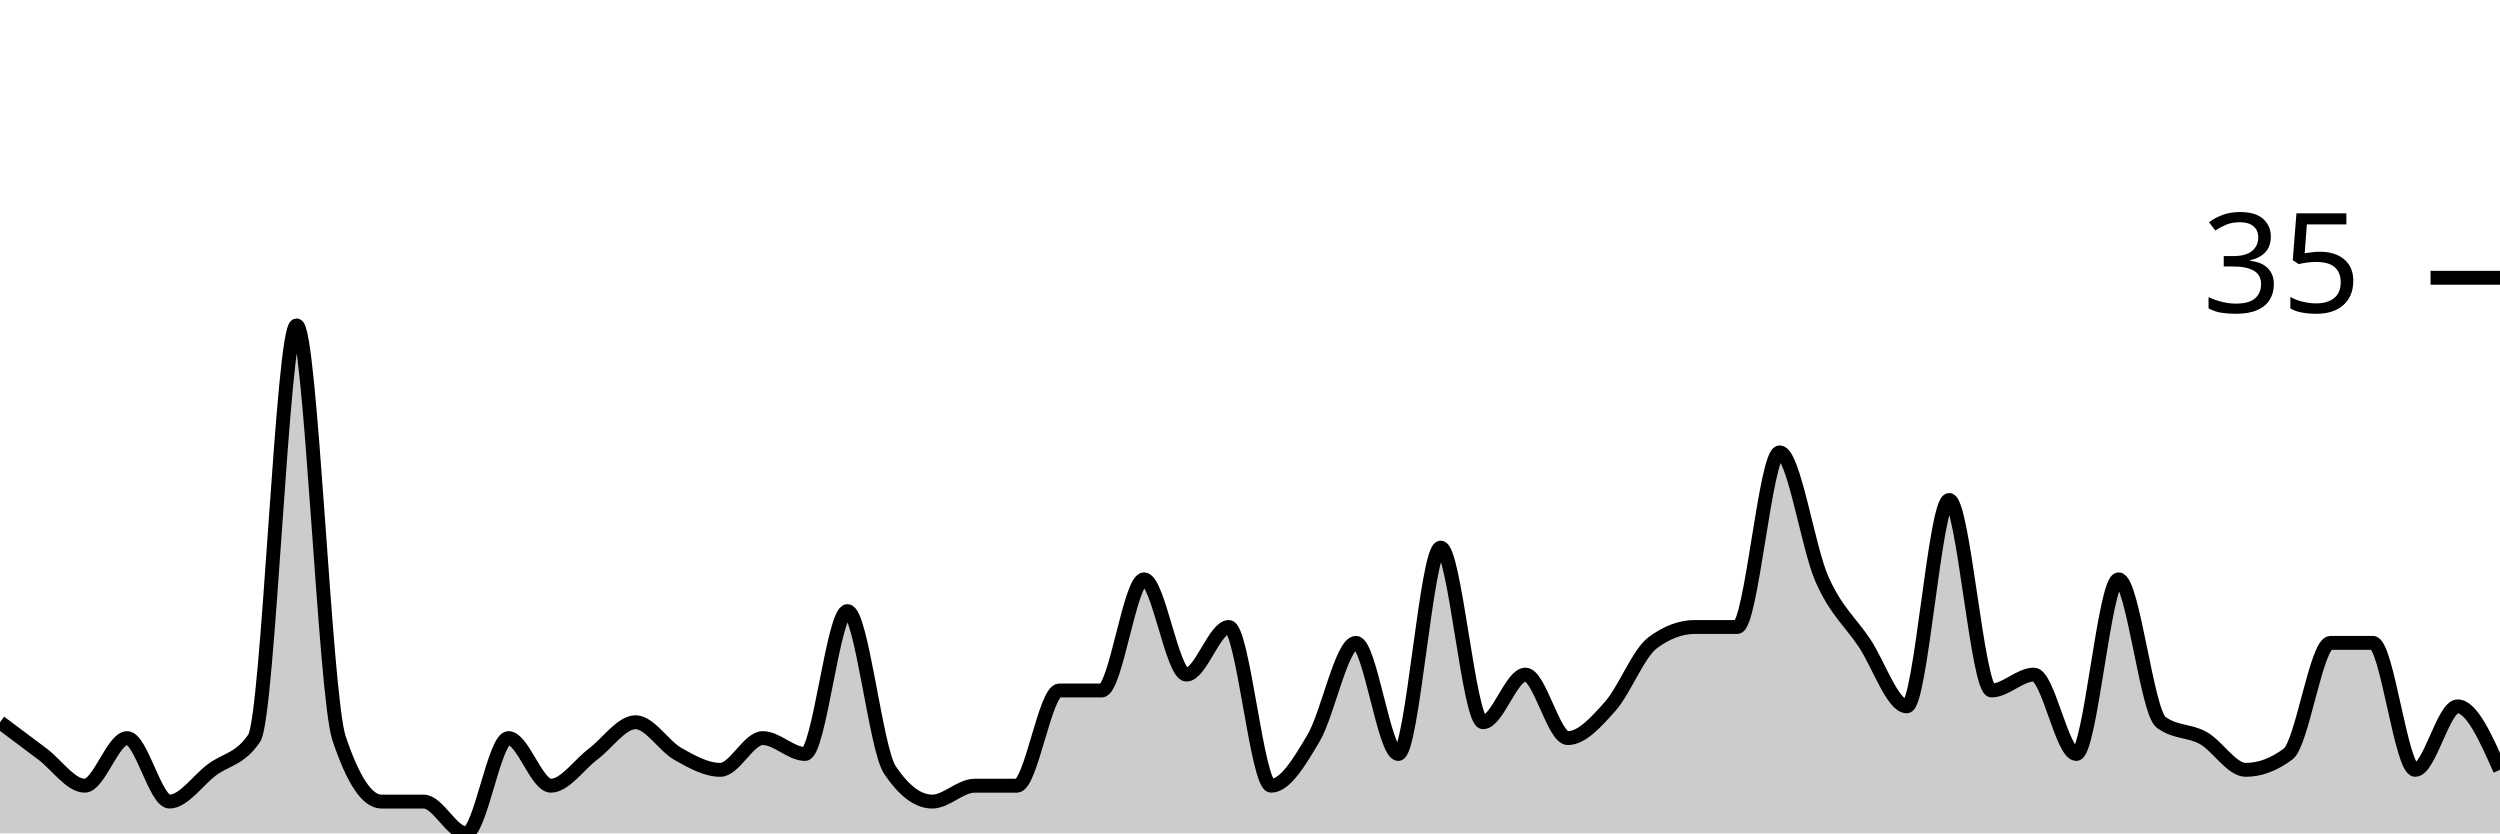
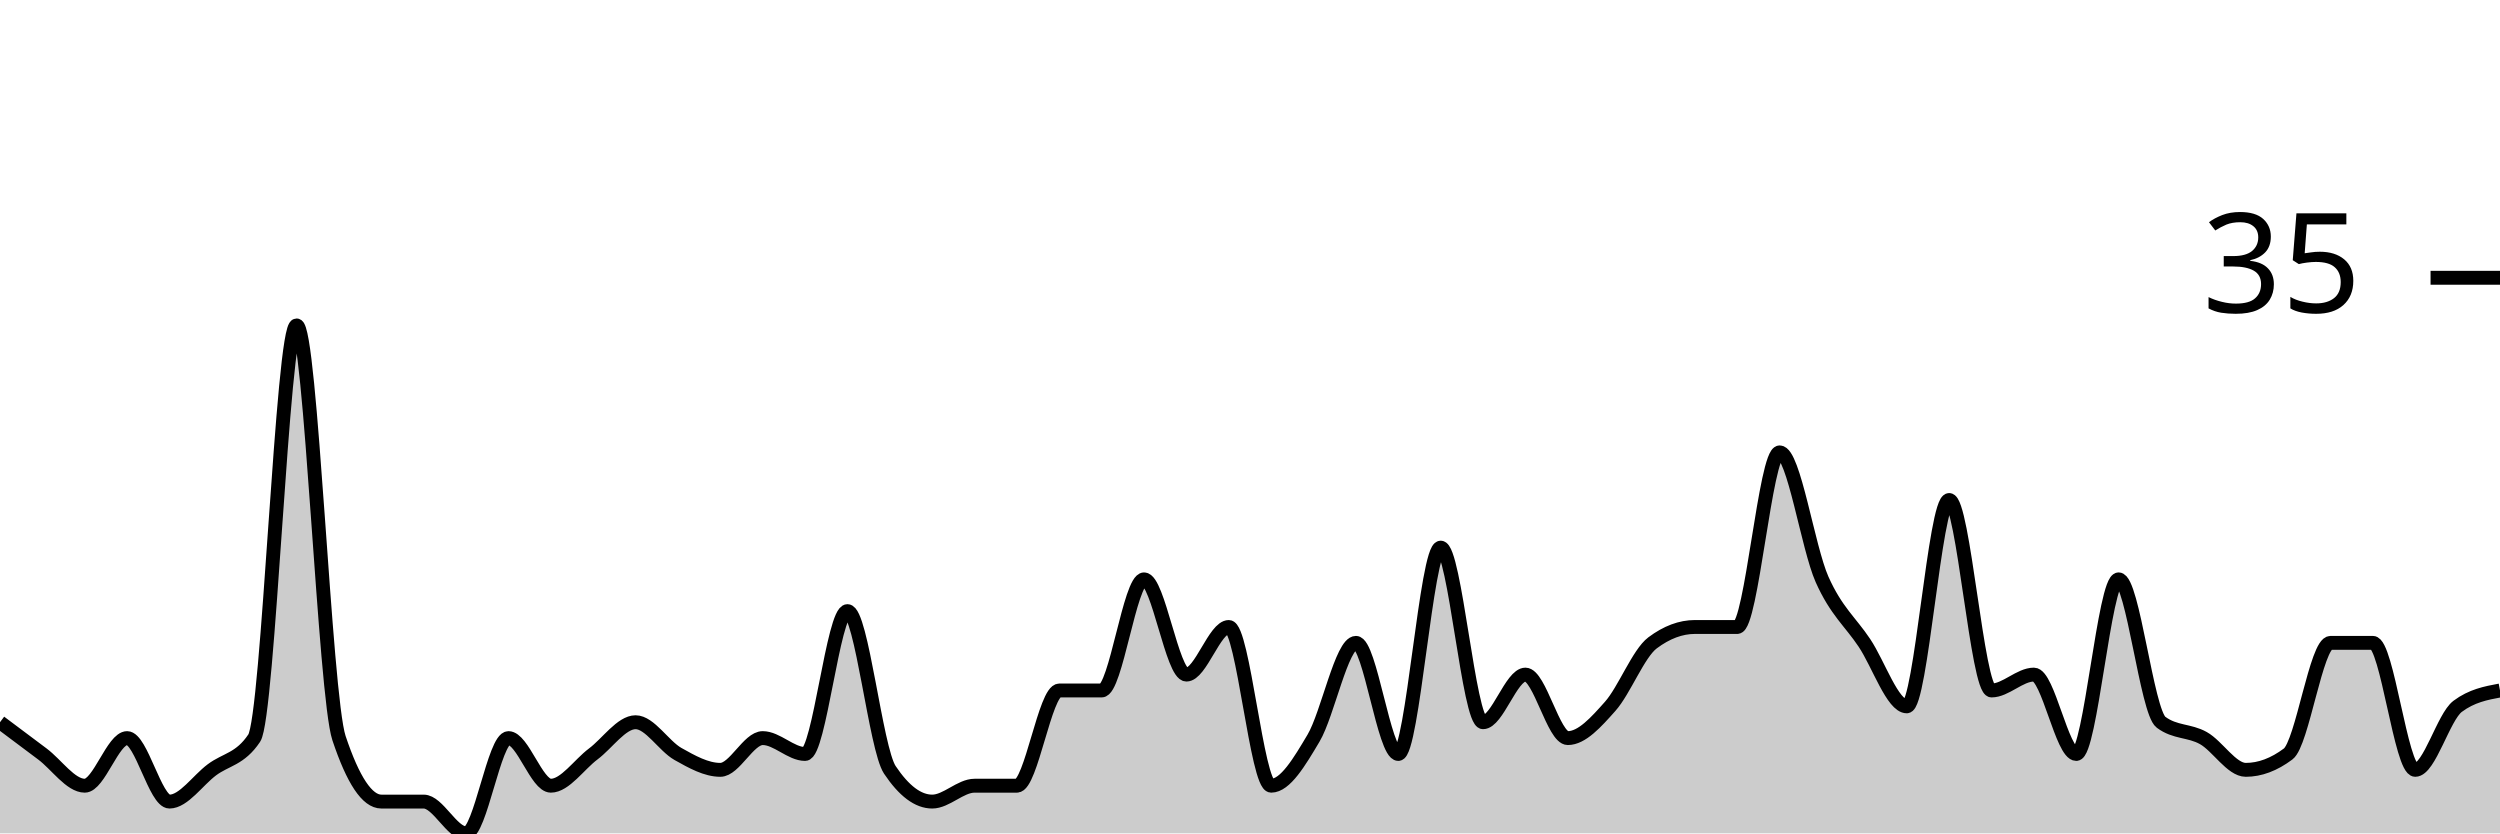
<svg xmlns="http://www.w3.org/2000/svg" viewBox="0 0 180 60">
  <g transform="translate(0,20)">
-     <path class="area" fill="rgba(0, 0, 0, 0.2)" d="M0,32C1.017,32.762,2.034,33.524,3.051,34.286C4.068,35.048,5.085,36.571,6.102,36.571C7.119,36.571,8.136,33.143,9.153,33.143C10.169,33.143,11.186,37.714,12.203,37.714C13.22,37.714,14.237,36.19,15.254,35.429C16.271,34.667,17.288,34.667,18.305,33.143C19.322,31.619,20.339,3.429,21.356,3.429C22.373,3.429,23.39,30.095,24.407,33.143C25.424,36.19,26.441,37.714,27.458,37.714C28.475,37.714,29.492,37.714,30.508,37.714C31.525,37.714,32.542,40,33.559,40C34.576,40,35.593,33.143,36.61,33.143C37.627,33.143,38.644,36.571,39.661,36.571C40.678,36.571,41.695,35.048,42.712,34.286C43.729,33.524,44.746,32,45.763,32C46.78,32,47.797,33.714,48.814,34.286C49.831,34.857,50.847,35.429,51.864,35.429C52.881,35.429,53.898,33.143,54.915,33.143C55.932,33.143,56.949,34.286,57.966,34.286C58.983,34.286,60,24,61.017,24C62.034,24,63.051,33.905,64.068,35.429C65.085,36.952,66.102,37.714,67.119,37.714C68.136,37.714,69.153,36.571,70.169,36.571C71.186,36.571,72.203,36.571,73.22,36.571C74.237,36.571,75.254,29.714,76.271,29.714C77.288,29.714,78.305,29.714,79.322,29.714C80.339,29.714,81.356,21.714,82.373,21.714C83.39,21.714,84.407,28.571,85.424,28.571C86.441,28.571,87.458,25.143,88.475,25.143C89.492,25.143,90.508,36.571,91.525,36.571C92.542,36.571,93.559,34.857,94.576,33.143C95.593,31.429,96.61,26.286,97.627,26.286C98.644,26.286,99.661,34.286,100.678,34.286C101.695,34.286,102.712,19.429,103.729,19.429C104.746,19.429,105.763,32,106.78,32C107.797,32,108.814,28.571,109.831,28.571C110.847,28.571,111.864,33.143,112.881,33.143C113.898,33.143,114.915,32,115.932,30.857C116.949,29.714,117.966,27.048,118.983,26.286C120,25.524,121.017,25.143,122.034,25.143C123.051,25.143,124.068,25.143,125.085,25.143C126.102,25.143,127.119,12.571,128.136,12.571C129.153,12.571,130.169,19.429,131.186,21.714C132.203,24,133.22,24.762,134.237,26.286C135.254,27.81,136.271,30.857,137.288,30.857C138.305,30.857,139.322,16,140.339,16C141.356,16,142.373,29.714,143.39,29.714C144.407,29.714,145.424,28.571,146.441,28.571C147.458,28.571,148.475,34.286,149.492,34.286C150.508,34.286,151.525,21.714,152.542,21.714C153.559,21.714,154.576,31.238,155.593,32C156.61,32.762,157.627,32.571,158.644,33.143C159.661,33.714,160.678,35.429,161.695,35.429C162.712,35.429,163.729,35.048,164.746,34.286C165.763,33.524,166.78,26.286,167.797,26.286C168.814,26.286,169.831,26.286,170.847,26.286C171.864,26.286,172.881,35.429,173.898,35.429C174.915,35.429,175.932,30.857,176.949,30.857C177.966,30.857,178.983,33.143,180,35.429L180,40C178.983,40,177.966,40,176.949,40C175.932,40,174.915,40,173.898,40C172.881,40,171.864,40,170.847,40C169.831,40,168.814,40,167.797,40C166.78,40,165.763,40,164.746,40C163.729,40,162.712,40,161.695,40C160.678,40,159.661,40,158.644,40C157.627,40,156.61,40,155.593,40C154.576,40,153.559,40,152.542,40C151.525,40,150.508,40,149.492,40C148.475,40,147.458,40,146.441,40C145.424,40,144.407,40,143.39,40C142.373,40,141.356,40,140.339,40C139.322,40,138.305,40,137.288,40C136.271,40,135.254,40,134.237,40C133.22,40,132.203,40,131.186,40C130.169,40,129.153,40,128.136,40C127.119,40,126.102,40,125.085,40C124.068,40,123.051,40,122.034,40C121.017,40,120,40,118.983,40C117.966,40,116.949,40,115.932,40C114.915,40,113.898,40,112.881,40C111.864,40,110.847,40,109.831,40C108.814,40,107.797,40,106.78,40C105.763,40,104.746,40,103.729,40C102.712,40,101.695,40,100.678,40C99.661,40,98.644,40,97.627,40C96.61,40,95.593,40,94.576,40C93.559,40,92.542,40,91.525,40C90.508,40,89.492,40,88.475,40C87.458,40,86.441,40,85.424,40C84.407,40,83.39,40,82.373,40C81.356,40,80.339,40,79.322,40C78.305,40,77.288,40,76.271,40C75.254,40,74.237,40,73.22,40C72.203,40,71.186,40,70.169,40C69.153,40,68.136,40,67.119,40C66.102,40,65.085,40,64.068,40C63.051,40,62.034,40,61.017,40C60,40,58.983,40,57.966,40C56.949,40,55.932,40,54.915,40C53.898,40,52.881,40,51.864,40C50.847,40,49.831,40,48.814,40C47.797,40,46.78,40,45.763,40C44.746,40,43.729,40,42.712,40C41.695,40,40.678,40,39.661,40C38.644,40,37.627,40,36.61,40C35.593,40,34.576,40,33.559,40C32.542,40,31.525,40,30.508,40C29.492,40,28.475,40,27.458,40C26.441,40,25.424,40,24.407,40C23.39,40,22.373,40,21.356,40C20.339,40,19.322,40,18.305,40C17.288,40,16.271,40,15.254,40C14.237,40,13.22,40,12.203,40C11.186,40,10.169,40,9.153,40C8.136,40,7.119,40,6.102,40C5.085,40,4.068,40,3.051,40C2.034,40,1.017,40,0,40Z" />
-     <path class="line" stroke="black" fill="none" d="M0,32C1.017,32.762,2.034,33.524,3.051,34.286C4.068,35.048,5.085,36.571,6.102,36.571C7.119,36.571,8.136,33.143,9.153,33.143C10.169,33.143,11.186,37.714,12.203,37.714C13.22,37.714,14.237,36.19,15.254,35.429C16.271,34.667,17.288,34.667,18.305,33.143C19.322,31.619,20.339,3.429,21.356,3.429C22.373,3.429,23.39,30.095,24.407,33.143C25.424,36.19,26.441,37.714,27.458,37.714C28.475,37.714,29.492,37.714,30.508,37.714C31.525,37.714,32.542,40,33.559,40C34.576,40,35.593,33.143,36.61,33.143C37.627,33.143,38.644,36.571,39.661,36.571C40.678,36.571,41.695,35.048,42.712,34.286C43.729,33.524,44.746,32,45.763,32C46.78,32,47.797,33.714,48.814,34.286C49.831,34.857,50.847,35.429,51.864,35.429C52.881,35.429,53.898,33.143,54.915,33.143C55.932,33.143,56.949,34.286,57.966,34.286C58.983,34.286,60,24,61.017,24C62.034,24,63.051,33.905,64.068,35.429C65.085,36.952,66.102,37.714,67.119,37.714C68.136,37.714,69.153,36.571,70.169,36.571C71.186,36.571,72.203,36.571,73.22,36.571C74.237,36.571,75.254,29.714,76.271,29.714C77.288,29.714,78.305,29.714,79.322,29.714C80.339,29.714,81.356,21.714,82.373,21.714C83.39,21.714,84.407,28.571,85.424,28.571C86.441,28.571,87.458,25.143,88.475,25.143C89.492,25.143,90.508,36.571,91.525,36.571C92.542,36.571,93.559,34.857,94.576,33.143C95.593,31.429,96.61,26.286,97.627,26.286C98.644,26.286,99.661,34.286,100.678,34.286C101.695,34.286,102.712,19.429,103.729,19.429C104.746,19.429,105.763,32,106.78,32C107.797,32,108.814,28.571,109.831,28.571C110.847,28.571,111.864,33.143,112.881,33.143C113.898,33.143,114.915,32,115.932,30.857C116.949,29.714,117.966,27.048,118.983,26.286C120,25.524,121.017,25.143,122.034,25.143C123.051,25.143,124.068,25.143,125.085,25.143C126.102,25.143,127.119,12.571,128.136,12.571C129.153,12.571,130.169,19.429,131.186,21.714C132.203,24,133.22,24.762,134.237,26.286C135.254,27.81,136.271,30.857,137.288,30.857C138.305,30.857,139.322,16,140.339,16C141.356,16,142.373,29.714,143.39,29.714C144.407,29.714,145.424,28.571,146.441,28.571C147.458,28.571,148.475,34.286,149.492,34.286C150.508,34.286,151.525,21.714,152.542,21.714C153.559,21.714,154.576,31.238,155.593,32C156.61,32.762,157.627,32.571,158.644,33.143C159.661,33.714,160.678,35.429,161.695,35.429C162.712,35.429,163.729,35.048,164.746,34.286C165.763,33.524,166.78,26.286,167.797,26.286C168.814,26.286,169.831,26.286,170.847,26.286C171.864,26.286,172.881,35.429,173.898,35.429C174.915,35.429,175.932,30.857,176.949,30.857C177.966,30.857,178.983,33.143,180,35.429" />
+     <path class="area" fill="rgba(0, 0, 0, 0.2)" d="M0,32C1.017,32.762,2.034,33.524,3.051,34.286C4.068,35.048,5.085,36.571,6.102,36.571C7.119,36.571,8.136,33.143,9.153,33.143C10.169,33.143,11.186,37.714,12.203,37.714C13.22,37.714,14.237,36.19,15.254,35.429C16.271,34.667,17.288,34.667,18.305,33.143C19.322,31.619,20.339,3.429,21.356,3.429C22.373,3.429,23.39,30.095,24.407,33.143C25.424,36.19,26.441,37.714,27.458,37.714C28.475,37.714,29.492,37.714,30.508,37.714C31.525,37.714,32.542,40,33.559,40C34.576,40,35.593,33.143,36.61,33.143C37.627,33.143,38.644,36.571,39.661,36.571C40.678,36.571,41.695,35.048,42.712,34.286C43.729,33.524,44.746,32,45.763,32C46.78,32,47.797,33.714,48.814,34.286C49.831,34.857,50.847,35.429,51.864,35.429C52.881,35.429,53.898,33.143,54.915,33.143C55.932,33.143,56.949,34.286,57.966,34.286C58.983,34.286,60,24,61.017,24C62.034,24,63.051,33.905,64.068,35.429C65.085,36.952,66.102,37.714,67.119,37.714C68.136,37.714,69.153,36.571,70.169,36.571C71.186,36.571,72.203,36.571,73.22,36.571C74.237,36.571,75.254,29.714,76.271,29.714C77.288,29.714,78.305,29.714,79.322,29.714C80.339,29.714,81.356,21.714,82.373,21.714C83.39,21.714,84.407,28.571,85.424,28.571C86.441,28.571,87.458,25.143,88.475,25.143C89.492,25.143,90.508,36.571,91.525,36.571C92.542,36.571,93.559,34.857,94.576,33.143C95.593,31.429,96.61,26.286,97.627,26.286C98.644,26.286,99.661,34.286,100.678,34.286C101.695,34.286,102.712,19.429,103.729,19.429C104.746,19.429,105.763,32,106.78,32C107.797,32,108.814,28.571,109.831,28.571C110.847,28.571,111.864,33.143,112.881,33.143C113.898,33.143,114.915,32,115.932,30.857C116.949,29.714,117.966,27.048,118.983,26.286C120,25.524,121.017,25.143,122.034,25.143C123.051,25.143,124.068,25.143,125.085,25.143C126.102,25.143,127.119,12.571,128.136,12.571C129.153,12.571,130.169,19.429,131.186,21.714C132.203,24,133.22,24.762,134.237,26.286C135.254,27.81,136.271,30.857,137.288,30.857C138.305,30.857,139.322,16,140.339,16C141.356,16,142.373,29.714,143.39,29.714C144.407,29.714,145.424,28.571,146.441,28.571C147.458,28.571,148.475,34.286,149.492,34.286C150.508,34.286,151.525,21.714,152.542,21.714C153.559,21.714,154.576,31.238,155.593,32C156.61,32.762,157.627,32.571,158.644,33.143C159.661,33.714,160.678,35.429,161.695,35.429C162.712,35.429,163.729,35.048,164.746,34.286C165.763,33.524,166.78,26.286,167.797,26.286C168.814,26.286,169.831,26.286,170.847,26.286C171.864,26.286,172.881,35.429,173.898,35.429C174.915,35.429,175.932,31.619,176.949,30.857C177.966,30.095,178.983,29.905,180,29.714L180,40C178.983,40,177.966,40,176.949,40C175.932,40,174.915,40,173.898,40C172.881,40,171.864,40,170.847,40C169.831,40,168.814,40,167.797,40C166.78,40,165.763,40,164.746,40C163.729,40,162.712,40,161.695,40C160.678,40,159.661,40,158.644,40C157.627,40,156.61,40,155.593,40C154.576,40,153.559,40,152.542,40C151.525,40,150.508,40,149.492,40C148.475,40,147.458,40,146.441,40C145.424,40,144.407,40,143.39,40C142.373,40,141.356,40,140.339,40C139.322,40,138.305,40,137.288,40C136.271,40,135.254,40,134.237,40C133.22,40,132.203,40,131.186,40C130.169,40,129.153,40,128.136,40C127.119,40,126.102,40,125.085,40C124.068,40,123.051,40,122.034,40C121.017,40,120,40,118.983,40C117.966,40,116.949,40,115.932,40C114.915,40,113.898,40,112.881,40C111.864,40,110.847,40,109.831,40C108.814,40,107.797,40,106.78,40C105.763,40,104.746,40,103.729,40C102.712,40,101.695,40,100.678,40C99.661,40,98.644,40,97.627,40C96.61,40,95.593,40,94.576,40C93.559,40,92.542,40,91.525,40C90.508,40,89.492,40,88.475,40C87.458,40,86.441,40,85.424,40C84.407,40,83.39,40,82.373,40C81.356,40,80.339,40,79.322,40C78.305,40,77.288,40,76.271,40C75.254,40,74.237,40,73.22,40C72.203,40,71.186,40,70.169,40C69.153,40,68.136,40,67.119,40C66.102,40,65.085,40,64.068,40C63.051,40,62.034,40,61.017,40C60,40,58.983,40,57.966,40C56.949,40,55.932,40,54.915,40C53.898,40,52.881,40,51.864,40C50.847,40,49.831,40,48.814,40C47.797,40,46.78,40,45.763,40C44.746,40,43.729,40,42.712,40C41.695,40,40.678,40,39.661,40C38.644,40,37.627,40,36.61,40C35.593,40,34.576,40,33.559,40C32.542,40,31.525,40,30.508,40C29.492,40,28.475,40,27.458,40C26.441,40,25.424,40,24.407,40C23.39,40,22.373,40,21.356,40C20.339,40,19.322,40,18.305,40C17.288,40,16.271,40,15.254,40C14.237,40,13.22,40,12.203,40C11.186,40,10.169,40,9.153,40C8.136,40,7.119,40,6.102,40C5.085,40,4.068,40,3.051,40C2.034,40,1.017,40,0,40Z" />
+     <path class="line" stroke="black" fill="none" d="M0,32C1.017,32.762,2.034,33.524,3.051,34.286C4.068,35.048,5.085,36.571,6.102,36.571C7.119,36.571,8.136,33.143,9.153,33.143C10.169,33.143,11.186,37.714,12.203,37.714C13.22,37.714,14.237,36.19,15.254,35.429C16.271,34.667,17.288,34.667,18.305,33.143C19.322,31.619,20.339,3.429,21.356,3.429C22.373,3.429,23.39,30.095,24.407,33.143C25.424,36.19,26.441,37.714,27.458,37.714C28.475,37.714,29.492,37.714,30.508,37.714C31.525,37.714,32.542,40,33.559,40C34.576,40,35.593,33.143,36.61,33.143C37.627,33.143,38.644,36.571,39.661,36.571C40.678,36.571,41.695,35.048,42.712,34.286C43.729,33.524,44.746,32,45.763,32C46.78,32,47.797,33.714,48.814,34.286C49.831,34.857,50.847,35.429,51.864,35.429C52.881,35.429,53.898,33.143,54.915,33.143C55.932,33.143,56.949,34.286,57.966,34.286C58.983,34.286,60,24,61.017,24C62.034,24,63.051,33.905,64.068,35.429C65.085,36.952,66.102,37.714,67.119,37.714C68.136,37.714,69.153,36.571,70.169,36.571C71.186,36.571,72.203,36.571,73.22,36.571C74.237,36.571,75.254,29.714,76.271,29.714C77.288,29.714,78.305,29.714,79.322,29.714C80.339,29.714,81.356,21.714,82.373,21.714C83.39,21.714,84.407,28.571,85.424,28.571C86.441,28.571,87.458,25.143,88.475,25.143C89.492,25.143,90.508,36.571,91.525,36.571C92.542,36.571,93.559,34.857,94.576,33.143C95.593,31.429,96.61,26.286,97.627,26.286C98.644,26.286,99.661,34.286,100.678,34.286C101.695,34.286,102.712,19.429,103.729,19.429C104.746,19.429,105.763,32,106.78,32C107.797,32,108.814,28.571,109.831,28.571C110.847,28.571,111.864,33.143,112.881,33.143C113.898,33.143,114.915,32,115.932,30.857C116.949,29.714,117.966,27.048,118.983,26.286C120,25.524,121.017,25.143,122.034,25.143C123.051,25.143,124.068,25.143,125.085,25.143C126.102,25.143,127.119,12.571,128.136,12.571C129.153,12.571,130.169,19.429,131.186,21.714C132.203,24,133.22,24.762,134.237,26.286C135.254,27.81,136.271,30.857,137.288,30.857C138.305,30.857,139.322,16,140.339,16C141.356,16,142.373,29.714,143.39,29.714C144.407,29.714,145.424,28.571,146.441,28.571C147.458,28.571,148.475,34.286,149.492,34.286C150.508,34.286,151.525,21.714,152.542,21.714C153.559,21.714,154.576,31.238,155.593,32C156.61,32.762,157.627,32.571,158.644,33.143C159.661,33.714,160.678,35.429,161.695,35.429C162.712,35.429,163.729,35.048,164.746,34.286C165.763,33.524,166.78,26.286,167.797,26.286C168.814,26.286,169.831,26.286,170.847,26.286C171.864,26.286,172.881,35.429,173.898,35.429C174.915,35.429,175.932,31.619,176.949,30.857C177.966,30.095,178.983,29.905,180,29.714" />
    <path class="axis-ceiling" stroke-width="1" stroke="black" fill="none" d="M175,0L180,0" />
    <text class="axis-ceiling-label" font-family="sans-serif" text-anchor="end" font-size="10px" x="170" y="2.5">35</text>
  </g>
</svg>
